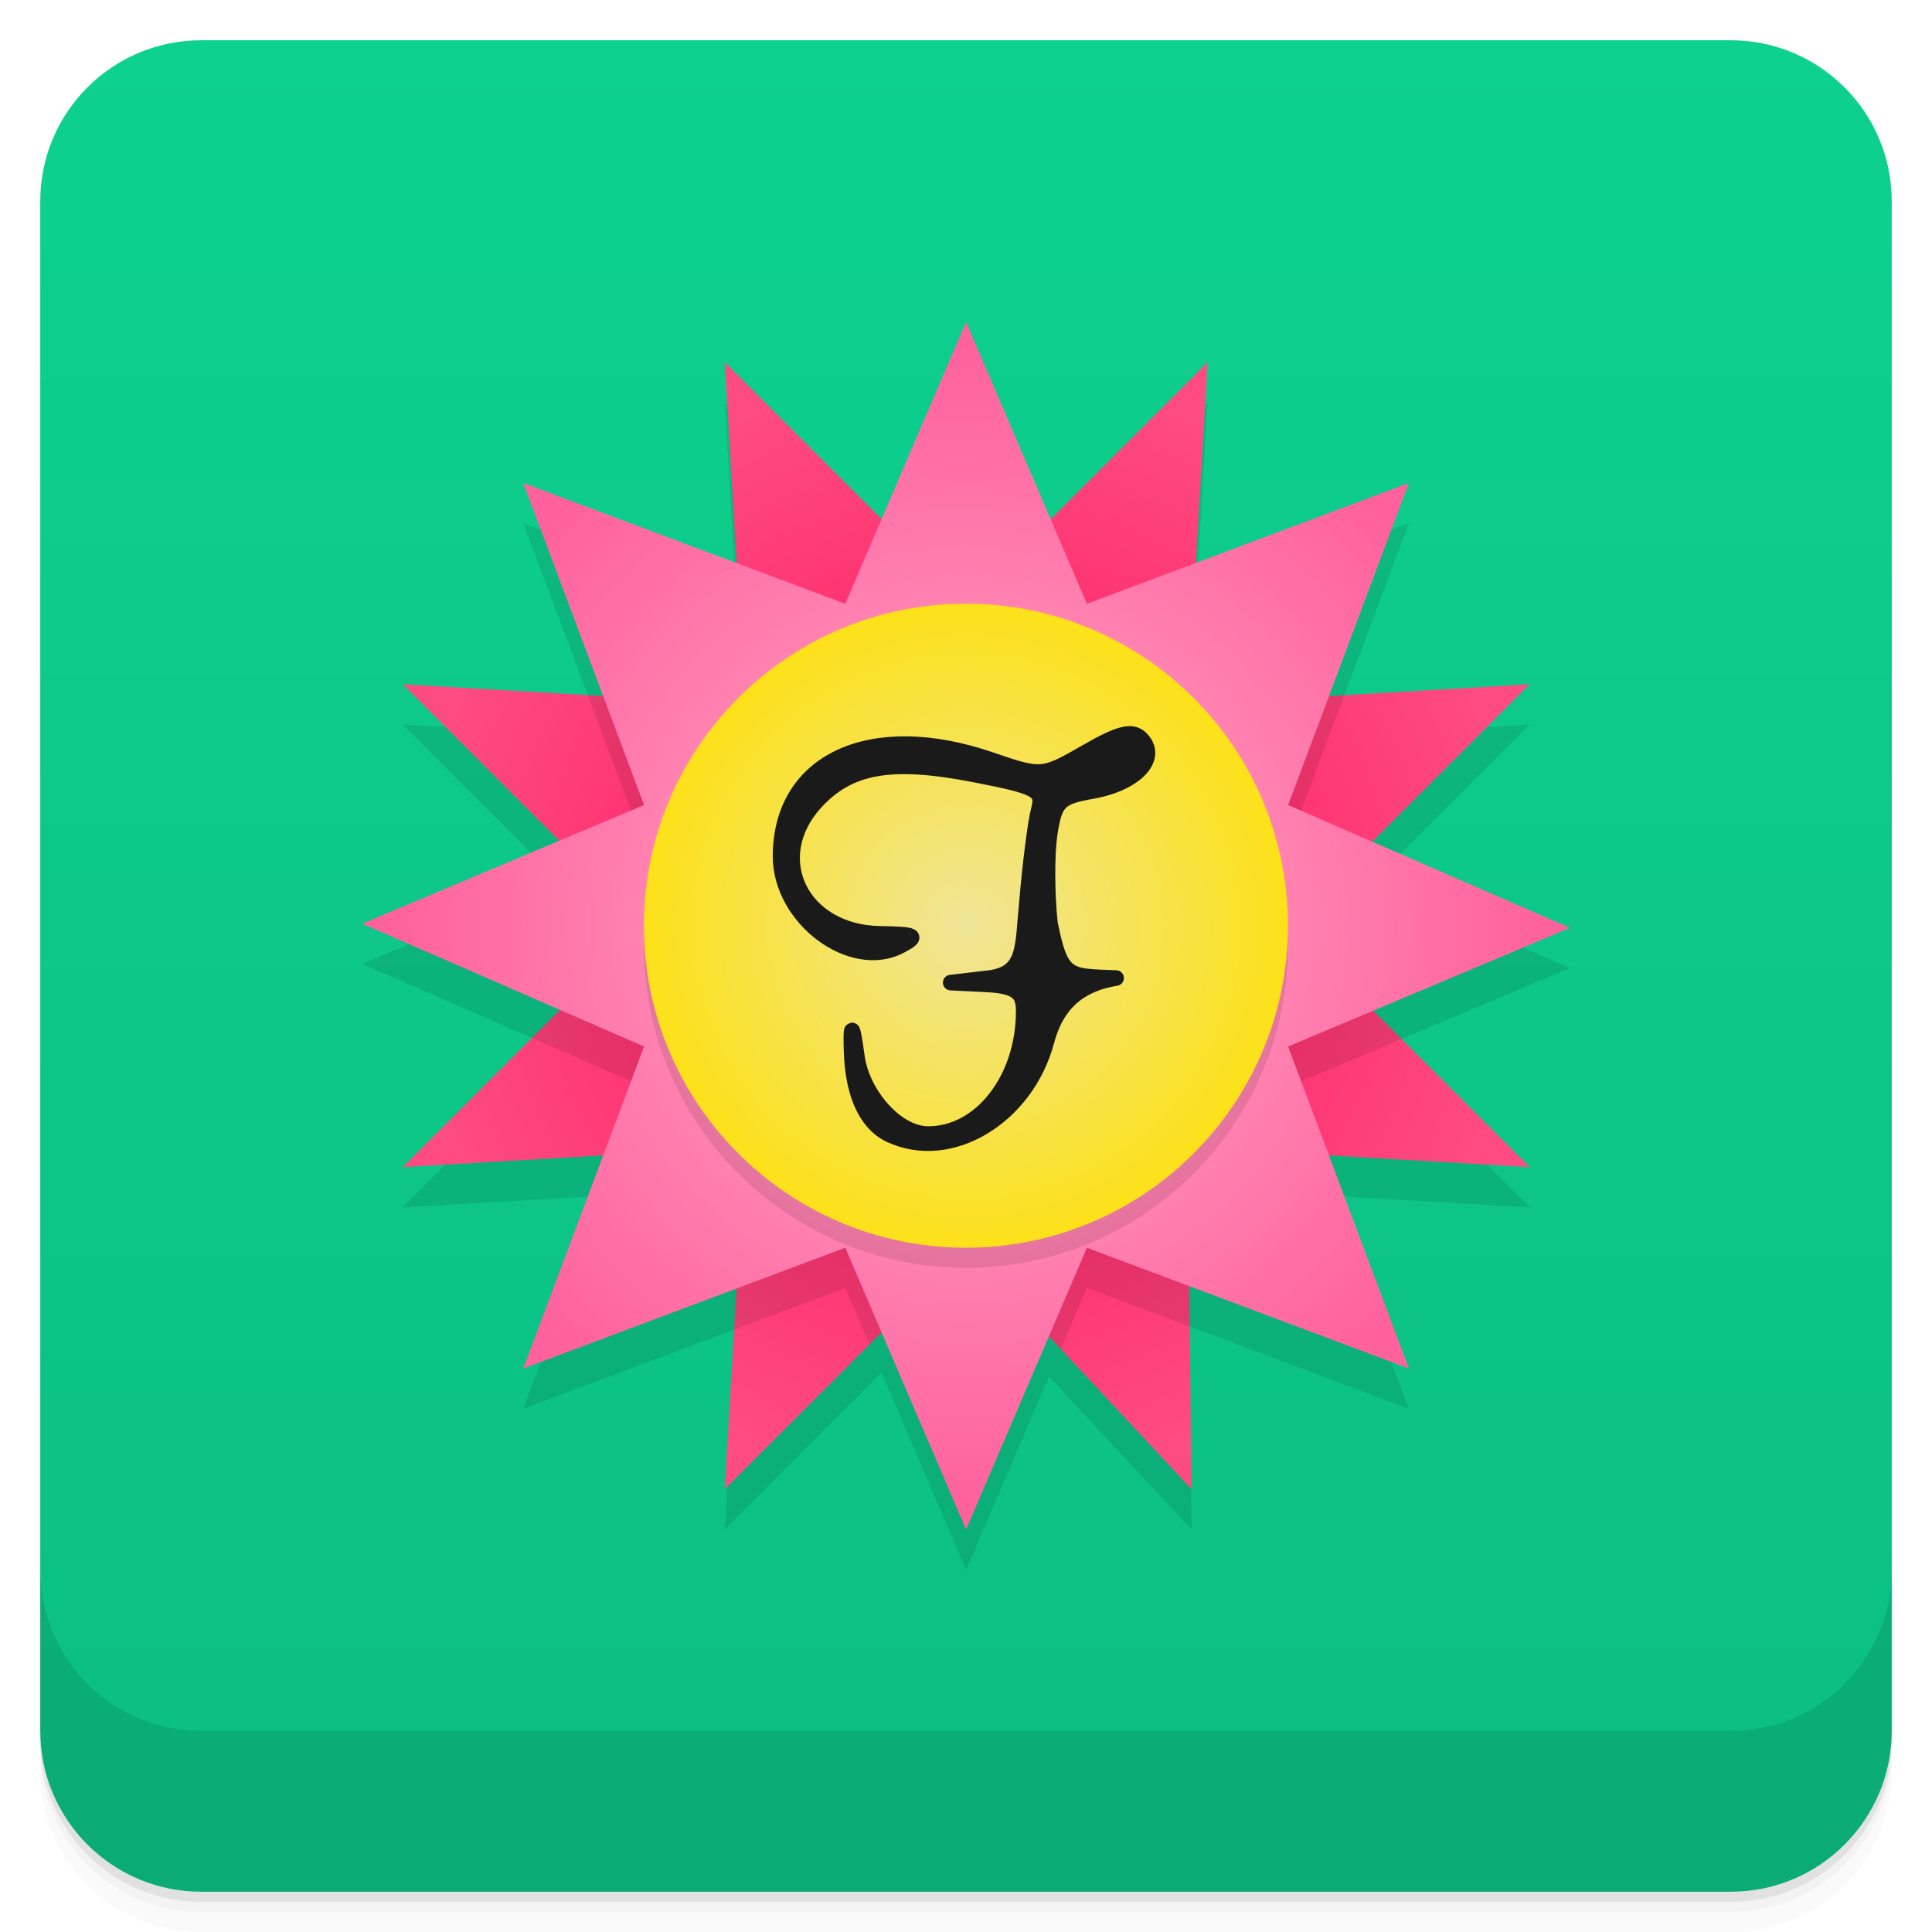
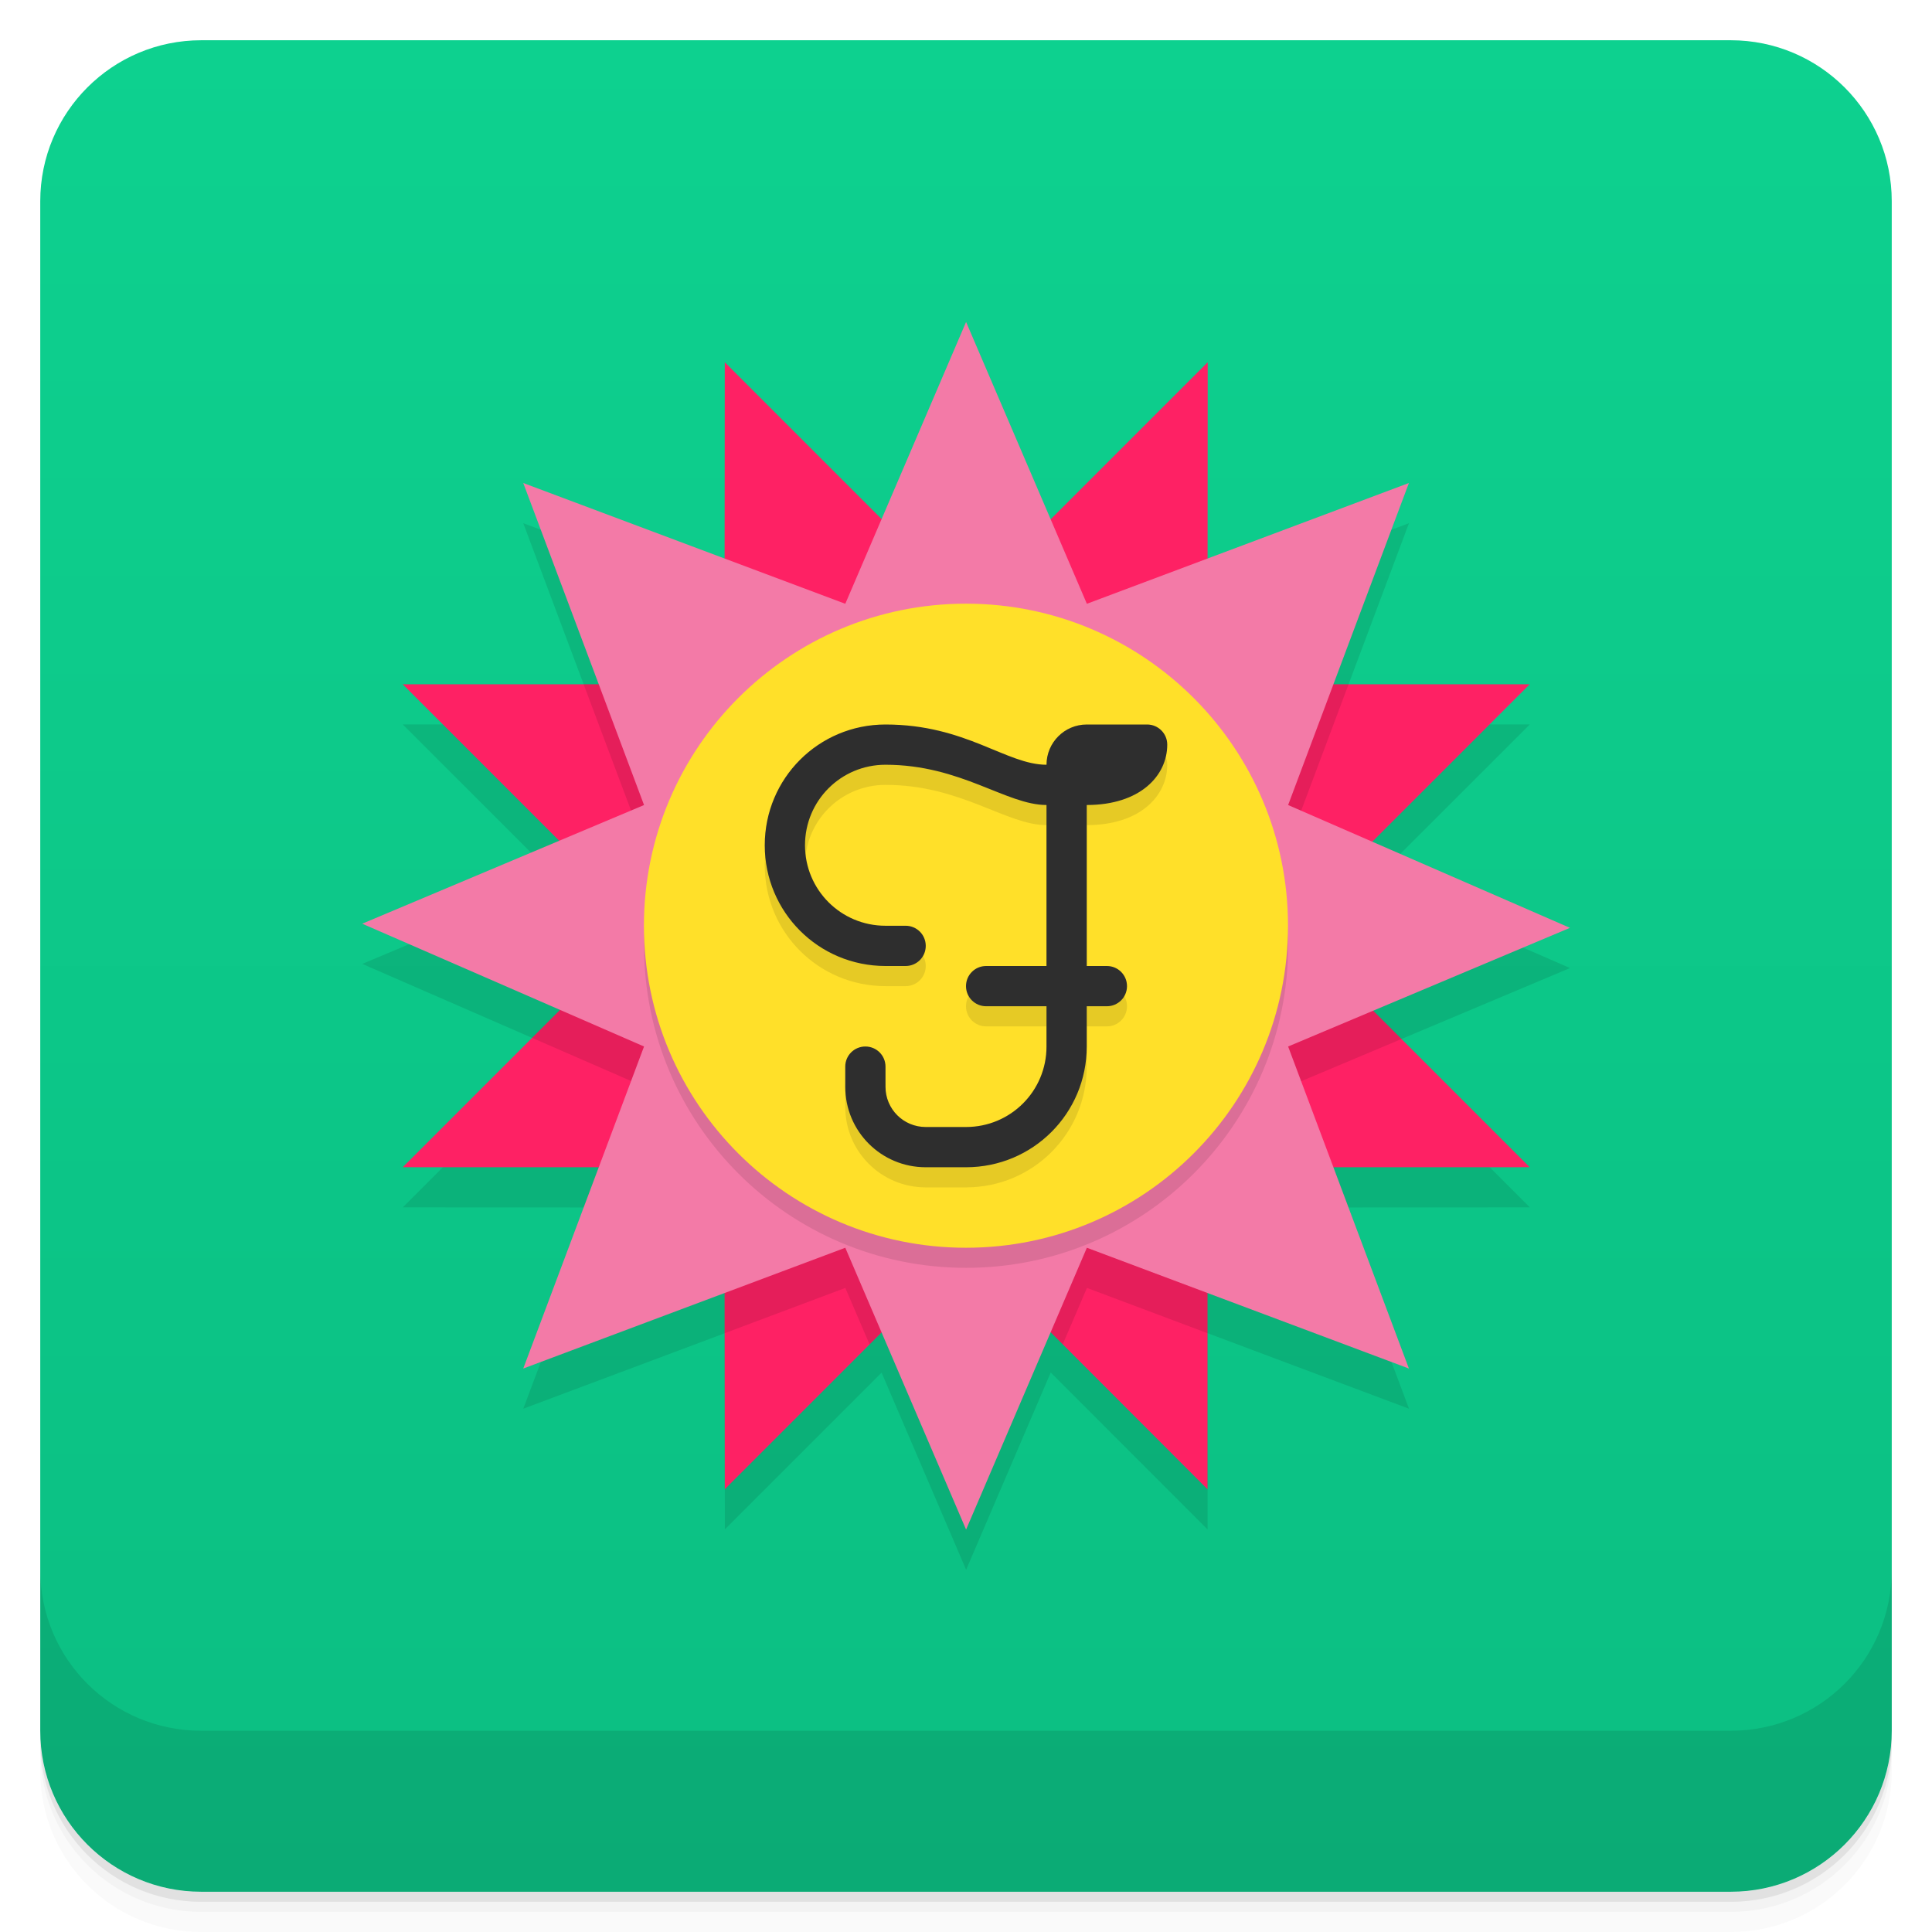
<svg xmlns="http://www.w3.org/2000/svg" width="48" height="48" version="1.1" viewBox="0 0 48 48">
  <defs>
    <linearGradient id="linearGradient4501" x1="-47" x2="-1" y1="2.8779e-15" y2="6.1232e-17" gradientUnits="userSpaceOnUse">
      <stop style="stop-color:#0cbe82" offset="0" />
      <stop style="stop-color:#0dd18f" offset="1" />
    </linearGradient>
-     <radialGradient id="radialGradient4125" cx="21" cy="8" r="15" gradientTransform="matrix(.26341 0 0 .26341 1.2418 4.6661)" gradientUnits="userSpaceOnUse">
-       <stop style="stop-color:#fe1058" offset="0" />
-       <stop style="stop-color:#fe4c82" offset="1" />
-     </radialGradient>
-     <radialGradient id="radialGradient4122" cx="14" cy="10" r="15.535" gradientTransform="matrix(.24121 -.10239 .10239 .24121 2.3726 5.7947)" gradientUnits="userSpaceOnUse">
-       <stop style="stop-color:#ffabcb" offset="0" />
-       <stop style="stop-color:#ff619c" offset="1" />
-     </radialGradient>
-     <radialGradient id="radialGradient4204-6" cx="24.5" cy="24.5" r="3.5" gradientTransform="matrix(.64508 0 0 .64508 -9.0311 -9.0311)" gradientUnits="userSpaceOnUse">
-       <stop style="stop-color:#f0e598" offset="0" />
-       <stop style="stop-color:#fce11a" offset="1" />
-     </radialGradient>
  </defs>
  <g transform="translate(0 3.949e-5)">
    <path d="m1 43v0.25c0 2.216 1.784 4 4 4h38c2.216 0 4-1.784 4-4v-0.25c0 2.216-1.784 4-4 4h-38c-2.216 0-4-1.784-4-4zm0 0.5v0.5c0 2.216 1.784 4 4 4h38c2.216 0 4-1.784 4-4v-0.5c0 2.216-1.784 4-4 4h-38c-2.216 0-4-1.784-4-4z" style="opacity:.02" />
    <path d="m1 43.25v0.25c0 2.216 1.784 4 4 4h38c2.216 0 4-1.784 4-4v-0.25c0 2.216-1.784 4-4 4h-38c-2.216 0-4-1.784-4-4z" style="opacity:.05" />
    <path d="m1 43v0.25c0 2.216 1.784 4 4 4h38c2.216 0 4-1.784 4-4v-0.25c0 2.216-1.784 4-4 4h-38c-2.216 0-4-1.784-4-4z" style="opacity:.1" />
  </g>
  <rect transform="rotate(-90)" x="-47" y="1" width="46" height="46" rx="4" style="fill:url(#linearGradient4501)" />
-   <path d="m24.002 9-2.098 4.896-3.897-3.897 0.293 4.988l-5.301-1.988 1.986 5.293-4.981-0.293 3.891 3.889-4.896 2.061 4.914 2.141-3.908 3.908 4.981-0.293-1.986 5.295 5.299-1.986-0.291 4.984 3.894-3.894 2.1 4.898 2.059-4.801 3.543 3.797-0.057-5.045 5.457 2.047-1.986-5.295 4.988 0.293-3.889-3.889 4.887-2.057-4.912-2.141 3.914-3.912-4.986 0.293 1.984-5.293-5.293 1.986 0.293-4.986-3.9 3.9z" style="opacity:.1" />
  <g transform="translate(0 3.949e-5)">
    <g transform="translate(0 -1004.4)">
      <path d="m1 1043.4v4c0 2.216 1.784 4 4 4h38c2.216 0 4-1.784 4-4v-4c0 2.216-1.784 4-4 4h-38c-2.216 0-4-1.784-4-4z" style="opacity:.1" />
    </g>
  </g>
-   <g transform="matrix(3.5433 0 0 3.5433 .0035435 -1)">
-     <path d="m8.354 10.724-1.58-1.693-1.693 1.693 0.141-2.399-2.399 0.141 1.693-1.693-1.693-1.693 2.399 0.141-0.141-2.399 1.693 1.693 1.693-1.693-0.141 2.399 2.399-0.141-1.693 1.693 1.693 1.693-2.399-0.141z" style="fill:url(#radialGradient4125)" />
-     <path transform="matrix(.28222 0 0 .28222 -.0010001 .28222)" d="m22.203 13.195l-1.201 2.807-2.643-0.99 0.146 2.488-3.904-0.23 1.4 3.732-1.402 0.59 1.406 1.406-2.789 2.789 2.785 1.213-0.631 1.682 3.135-0.184-0.266 4.537 2.762-1.035 0.602 1.402 2.402-2.402 2.348 2.516 0.65-1.516 2.553 0.957-0.051-4.459 3.129 0.184-0.631-1.682 2.818-1.185-2.816-2.816 1.391-1.389-1.393-0.607 1.398-3.731-3.897 0.229 0.146-2.492-2.648 0.994-1.201-2.801-1.797 1.797-1.803-1.803z" style="opacity:.1" />
-     <path d="M 9.878,9.878 7.62,9.031 6.773,11.007 5.926,9.031 3.668,9.878 4.515,7.62 2.539,6.759 4.515,5.927 3.668,3.669 5.926,4.516 6.773,2.54 7.62,4.516 9.878,3.669 9.031,5.927 11.007,6.788 9.031,7.62 Z" style="fill:url(#radialGradient4122)" />
-     <path d="m9.03 6.914a2.258 2.258 0 0 1 -4.516 0 2.258 2.258 0 1 1 4.516 0z" style="fill-opacity:.098" />
-     <path d="m9.03 6.773a2.258 2.258 0 0 1 -4.516 0 2.258 2.258 0 1 1 4.516 0z" style="fill:url(#radialGradient4204-6)" />
-     <path d="m6.245 8.242c-0.195-0.09-0.266-0.331-0.275-0.583-6e-3 -0.187 2e-3 -0.23 0.038 0.035 0.035 0.257 0.273 0.54 0.5 0.54 0.368 0 0.669-0.385 0.669-0.862 0-0.117-0.036-0.177-0.256-0.187l-0.256-0.013 0.246-0.029c0.286-0.025 0.256-0.215 0.288-0.527 0.023-0.274 0.06-0.568 0.083-0.653 0.037-0.141-3e-3 -0.163-0.445-0.249-0.589-0.115-0.883-0.064-1.119 0.193-0.357 0.39-0.102 0.913 0.45 0.923 0.256 4e-3 0.274 0.015 0.144 0.084-0.341 0.18-0.84-0.192-0.84-0.627 0-0.672 0.637-0.965 1.474-0.677 0.355 0.122 0.365 0.121 0.669-0.054 0.238-0.138 0.327-0.158 0.389-0.09 0.124 0.135-0.046 0.311-0.351 0.364-0.228 0.04-0.26 0.073-0.294 0.301-0.021 0.141-0.02 0.422 2e-3 0.624 0.078 0.392 0.129 0.371 0.464 0.385-0.316 0.051-0.434 0.241-0.488 0.443-0.142 0.531-0.674 0.852-1.093 0.658z" style="fill:#1a1a1a;stroke-linecap:round;stroke-linejoin:round;stroke-miterlimit:4.5;stroke-width:.109;stroke:#1a1a1a" />
-   </g>
+   <path d="m18.004 14.875-5.004-1.877 1.875 5h-4.869l3.891 3.889-4.896 2.061 4.914 2.141-3.908 3.908 4.871 2e-3 -1.877 5 5.004-1.875 0.004 4.873 3.894-3.894 2.1 4.898 2.102-4.902 3.897 3.9v-4.877l5.004 1.877-1.875-5 4.877-2e-3 -3.889-3.889 4.887-2.057-4.912-2.141 3.914-3.912h-4.877l1.875-5-5.002 1.877z" style="opacity:.1" />
+   <path d="m30 37-5.994-6-5.999 5.999-0.007-7.998-7.994-0.002 5.999-5.999-5.999-5.999 7.994 1e-6 0.007-8.001 5.999 5.999 5.999-5.999-0.005 8.001 8.005-1e-6 -5.999 5.999 5.999 5.999-8.005 0.002z" style="fill:#fe2164" />
+   <path d="m14.5 17 1.502 4-1.404 0.592 1.408 1.406-2.787 2.787 2.783 1.213-0.75 2.002h2.748l0.004 4.123 2.998-1.125 0.602 1.404 2.402-2.402 2.397 2.4 0.602-1.402 2.996 1.125v-4.123h2.754l-0.75-2.002 2.816-1.185-2.812-2.814 1.391-1.391-1.395-0.607 1.5-4z" style="fill-opacity:.1" />
+   <path d="m35.004 34.001-8.001-3.001-3.001 7.002-3.001-7.002-8.001 3.001 3.001-8.001-7.002-3.051 7.002-2.948-3.001-8.001 8.001 3.001 3.001-7.002 3.001 7.002 8.001-3.001-3.001 8.001 7.002 3.051-7.002 2.948z" style="fill:#f37aa7" />
+   <path d="m32.003 23.498a8.001 8.001 0 0 1-16.002 0 8.001 8.001 0 1 1 16.002 0z" style="fill-opacity:.098" />
+   <path d="m32 22.999a8.001 8.001 0 0 1-16.002 0 8.001 8.001 0 1 1 16.002 0z" style="fill:#ffe029" />
+   <path d="m22 18.5c-1.662 0-3 1.338-3 3s1.338 3 3 3h0.5c0.277 0 0.5-0.223 0.5-0.5s-0.223-0.5-0.5-0.5h-0.5c-1.108 0-2-0.892-2-2s0.892-2 2-2c1.876 0 3 1 4 1v4h-1.5c-0.277 0-0.5 0.223-0.5 0.5s0.223 0.5 0.5 0.5h1.5v1c0 1.108-0.892 2-2 2h-1c-0.554 0-1-0.446-1-1v-0.5c0-0.277-0.223-0.5-0.5-0.5s-0.5 0.223-0.5 0.5v0.5c0 1.108 0.892 2 2 2h1c1.662 0 3-1.338 3-3v-1h0.5c0.277 0 0.5-0.223 0.5-0.5s-0.223-0.5-0.5-0.5h-0.5v-4c1.328 0 2-0.728 2-1.5 0-0.276-0.224-0.5-0.5-0.5h-1.5c-0.552 0-1 0.448-1 1-1 0-2-1-4-1z" style="opacity:.1" />
+   <path d="m22 18c-1.662 0-3 1.338-3 3s1.338 3 3 3h0.5c0.277 0 0.5-0.223 0.5-0.5s-0.223-0.5-0.5-0.5h-0.5c-1.108 0-2-0.892-2-2s0.892-2 2-2c1.876 0 3 1 4 1v4h-1.5c-0.277 0-0.5 0.223-0.5 0.5s0.223 0.5 0.5 0.5h1.5v1c0 1.108-0.892 2-2 2h-1c-0.554 0-1-0.446-1-1v-0.5c0-0.277-0.223-0.5-0.5-0.5s-0.5 0.223-0.5 0.5v0.5c0 1.108 0.892 2 2 2h1c1.662 0 3-1.338 3-3v-1h0.5c0.277 0 0.5-0.223 0.5-0.5s-0.223-0.5-0.5-0.5h-0.5v-4c1.328 0 2-0.728 2-1.5 0-0.276-0.224-0.5-0.5-0.5h-1.5c-0.552 0-1 0.448-1 1-1 0-2-1-4-1z" style="fill:#2e2e2e" />
</svg>
